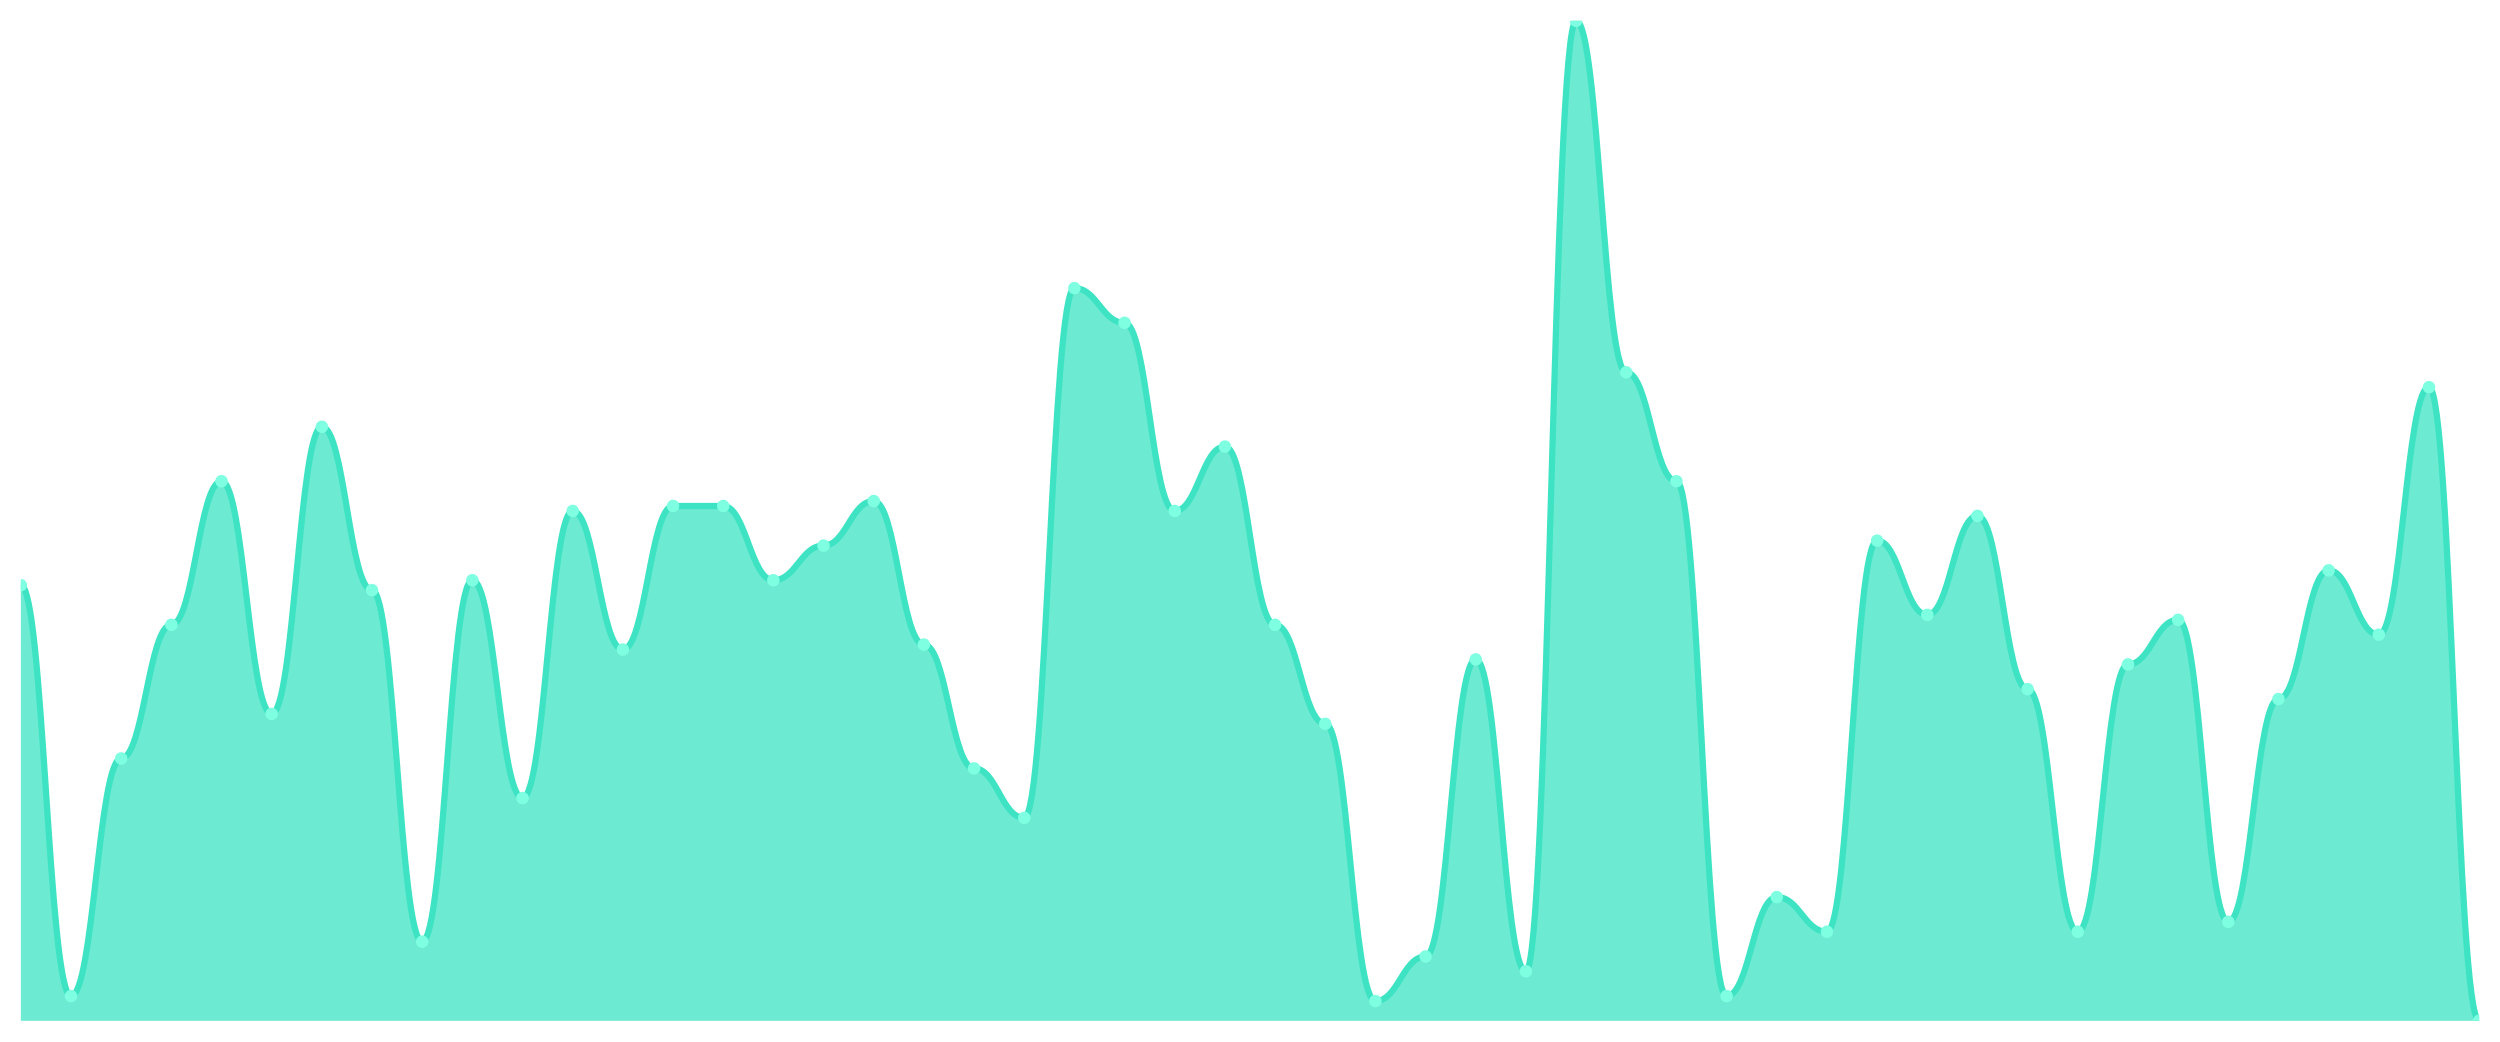
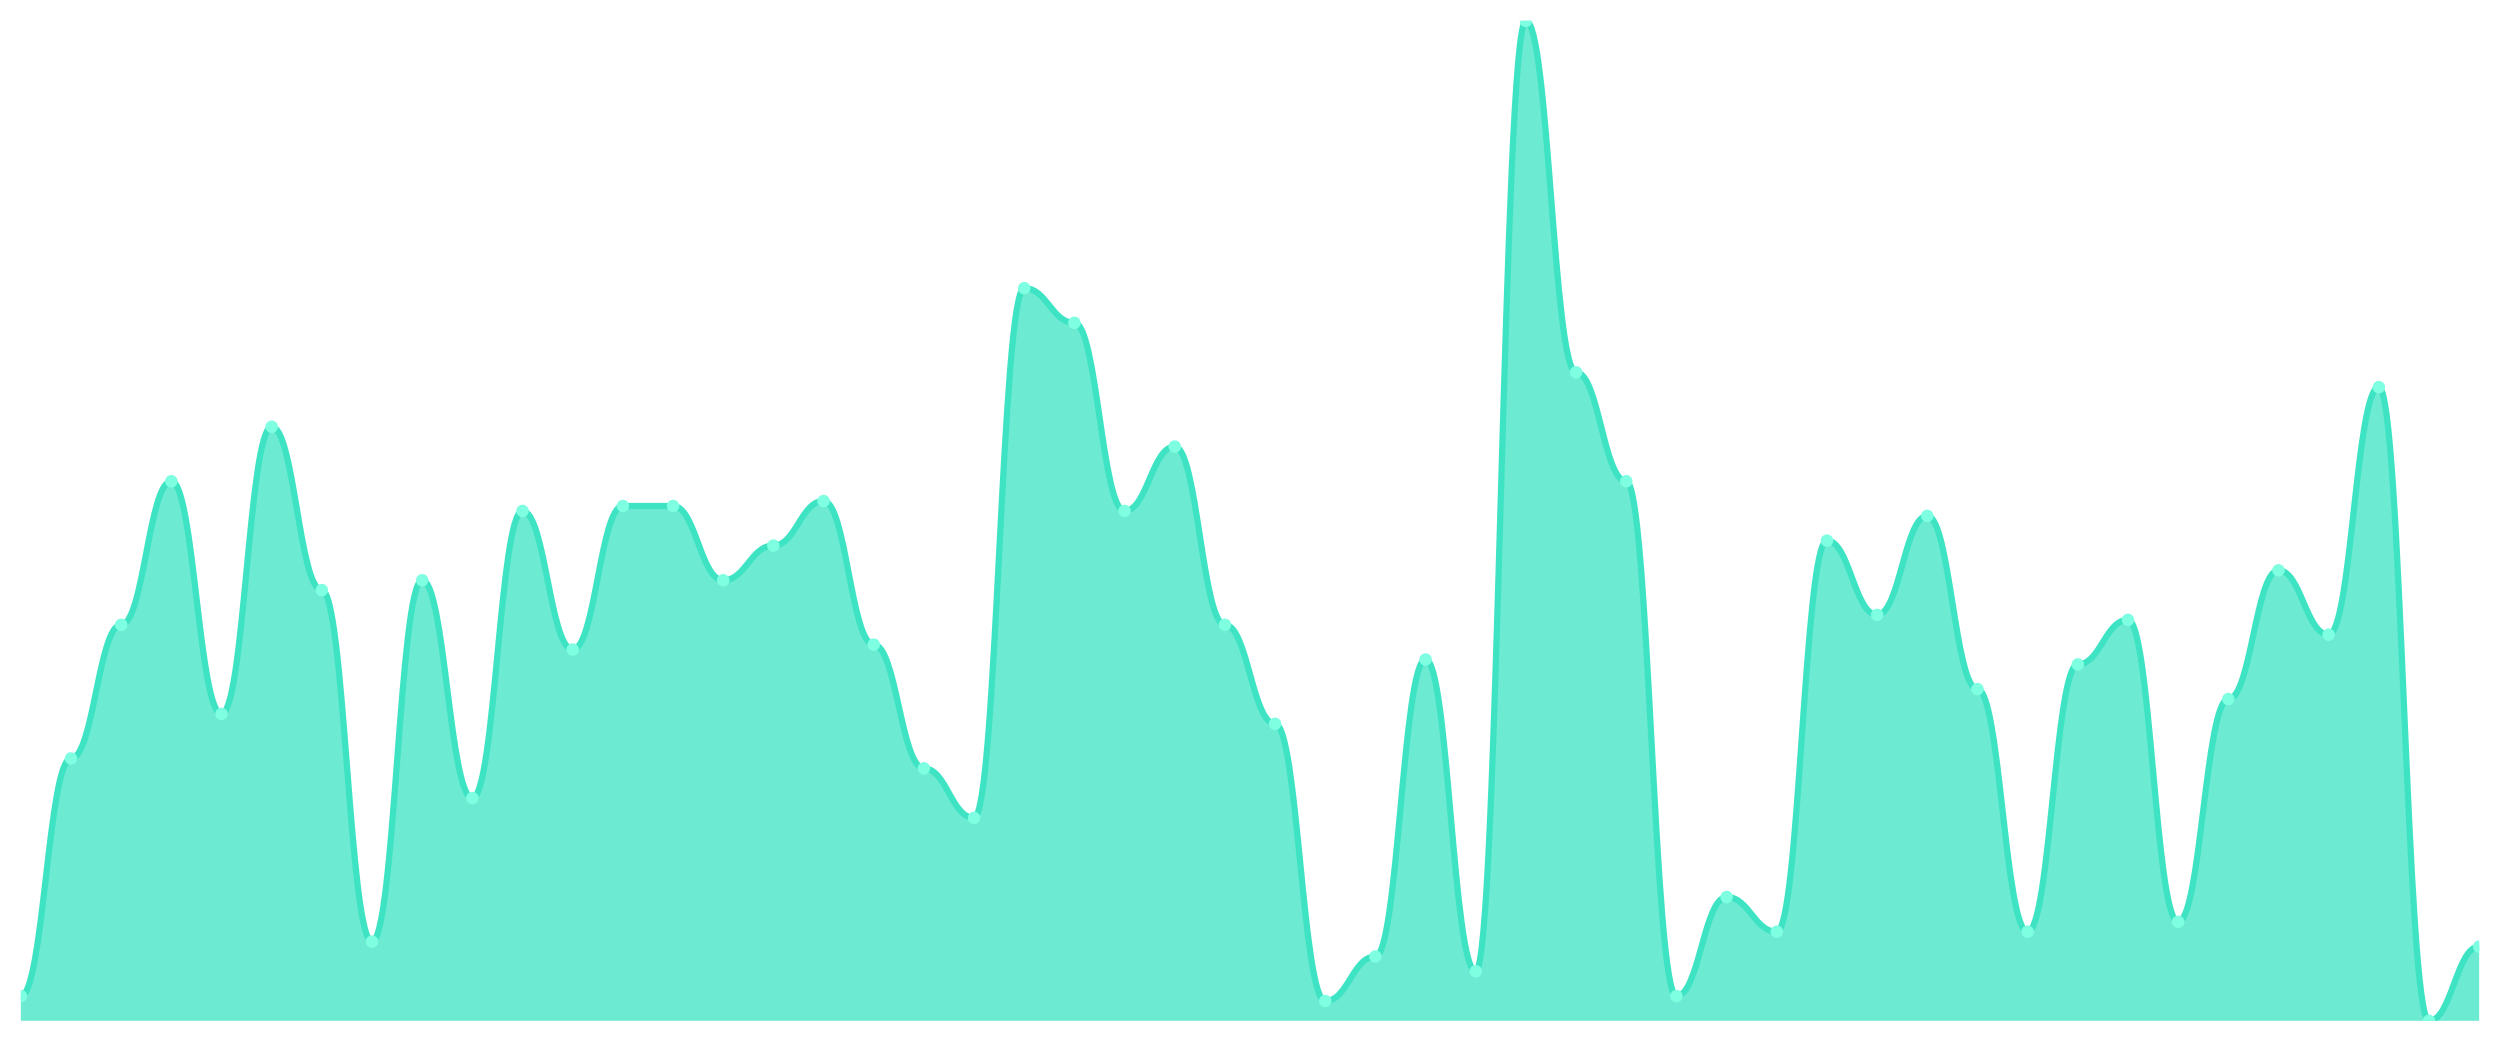
<svg xmlns="http://www.w3.org/2000/svg" viewBox="0 0 1200 500" width="1200" height="500">
  <defs>
    <clipPath id="c">
      <rect x="10" y="10" width="1180" height="480" />
    </clipPath>
  </defs>
  <rect width="1200" height="500" fill="none" />
  <g clip-path="url(#c)">
-     <path d="M 10,490 L 10,280.891 C 20.837,280.891 23.245,478.119 34.082,478.119 C 44.918,478.119 47.327,364.059 58.163,364.059 C 69,364.059 71.408,299.901 82.245,299.901 C 93.082,299.901 95.49,230.99 106.327,230.99 C 117.163,230.99 119.571,342.673 130.408,342.673 C 141.245,342.673 143.653,204.851 154.49,204.851 C 165.327,204.851 167.735,283.267 178.571,283.267 C 189.408,283.267 191.816,451.98 202.653,451.98 C 213.49,451.98 215.898,278.515 226.735,278.515 C 237.571,278.515 239.98,383.069 250.816,383.069 C 261.653,383.069 264.061,245.248 274.898,245.248 C 285.735,245.248 288.143,311.782 298.98,311.782 C 309.816,311.782 312.224,242.871 323.061,242.871 C 333.898,242.871 336.306,242.871 347.143,242.871 C 357.98,242.871 360.388,278.515 371.224,278.515 C 382.061,278.515 384.469,261.881 395.306,261.881 C 406.143,261.881 408.551,240.495 419.388,240.495 C 430.224,240.495 432.633,309.406 443.469,309.406 C 454.306,309.406 456.714,368.812 467.551,368.812 C 478.388,368.812 480.796,392.574 491.633,392.574 C 502.469,392.574 504.878,138.317 515.714,138.317 C 526.551,138.317 528.959,154.95 539.796,154.95 C 550.633,154.95 553.041,245.248 563.878,245.248 C 574.714,245.248 577.122,214.356 587.959,214.356 C 598.796,214.356 601.204,299.901 612.041,299.901 C 622.878,299.901 625.286,347.426 636.122,347.426 C 646.959,347.426 649.367,480.495 660.204,480.495 C 671.041,480.495 673.449,459.109 684.286,459.109 C 695.122,459.109 697.531,316.535 708.367,316.535 C 719.204,316.535 721.612,466.238 732.449,466.238 C 743.286,466.238 745.694,10 756.531,10 C 767.367,10 769.776,178.713 780.612,178.713 C 791.449,178.713 793.857,230.99 804.694,230.99 C 815.531,230.99 817.939,478.119 828.776,478.119 C 839.612,478.119 842.02,430.594 852.857,430.594 C 863.694,430.594 866.102,447.228 876.939,447.228 C 887.776,447.228 890.184,259.505 901.02,259.505 C 911.857,259.505 914.265,295.149 925.102,295.149 C 935.939,295.149 938.347,247.624 949.184,247.624 C 960.02,247.624 962.429,330.792 973.265,330.792 C 984.102,330.792 986.51,447.228 997.347,447.228 C 1008.184,447.228 1010.592,318.911 1021.429,318.911 C 1032.265,318.911 1034.673,297.525 1045.51,297.525 C 1056.347,297.525 1058.755,442.475 1069.592,442.475 C 1080.429,442.475 1082.837,335.545 1093.673,335.545 C 1104.51,335.545 1106.918,273.762 1117.755,273.762 C 1128.592,273.762 1131,304.653 1141.837,304.653 C 1152.673,304.653 1155.082,185.842 1165.918,185.842 C 1176.755,185.842 1179.163,490 1190,490 L 1190,490 Z" fill="rgba(61,227,195,0.75)" />
-     <path d="M 10,280.891 C 20.837,280.891 23.245,478.119 34.082,478.119 C 44.918,478.119 47.327,364.059 58.163,364.059 C 69,364.059 71.408,299.901 82.245,299.901 C 93.082,299.901 95.49,230.99 106.327,230.99 C 117.163,230.99 119.571,342.673 130.408,342.673 C 141.245,342.673 143.653,204.851 154.49,204.851 C 165.327,204.851 167.735,283.267 178.571,283.267 C 189.408,283.267 191.816,451.98 202.653,451.98 C 213.49,451.98 215.898,278.515 226.735,278.515 C 237.571,278.515 239.98,383.069 250.816,383.069 C 261.653,383.069 264.061,245.248 274.898,245.248 C 285.735,245.248 288.143,311.782 298.98,311.782 C 309.816,311.782 312.224,242.871 323.061,242.871 C 333.898,242.871 336.306,242.871 347.143,242.871 C 357.98,242.871 360.388,278.515 371.224,278.515 C 382.061,278.515 384.469,261.881 395.306,261.881 C 406.143,261.881 408.551,240.495 419.388,240.495 C 430.224,240.495 432.633,309.406 443.469,309.406 C 454.306,309.406 456.714,368.812 467.551,368.812 C 478.388,368.812 480.796,392.574 491.633,392.574 C 502.469,392.574 504.878,138.317 515.714,138.317 C 526.551,138.317 528.959,154.95 539.796,154.95 C 550.633,154.95 553.041,245.248 563.878,245.248 C 574.714,245.248 577.122,214.356 587.959,214.356 C 598.796,214.356 601.204,299.901 612.041,299.901 C 622.878,299.901 625.286,347.426 636.122,347.426 C 646.959,347.426 649.367,480.495 660.204,480.495 C 671.041,480.495 673.449,459.109 684.286,459.109 C 695.122,459.109 697.531,316.535 708.367,316.535 C 719.204,316.535 721.612,466.238 732.449,466.238 C 743.286,466.238 745.694,10 756.531,10 C 767.367,10 769.776,178.713 780.612,178.713 C 791.449,178.713 793.857,230.99 804.694,230.99 C 815.531,230.99 817.939,478.119 828.776,478.119 C 839.612,478.119 842.02,430.594 852.857,430.594 C 863.694,430.594 866.102,447.228 876.939,447.228 C 887.776,447.228 890.184,259.505 901.02,259.505 C 911.857,259.505 914.265,295.149 925.102,295.149 C 935.939,295.149 938.347,247.624 949.184,247.624 C 960.02,247.624 962.429,330.792 973.265,330.792 C 984.102,330.792 986.51,447.228 997.347,447.228 C 1008.184,447.228 1010.592,318.911 1021.429,318.911 C 1032.265,318.911 1034.673,297.525 1045.51,297.525 C 1056.347,297.525 1058.755,442.475 1069.592,442.475 C 1080.429,442.475 1082.837,335.545 1093.673,335.545 C 1104.51,335.545 1106.918,273.762 1117.755,273.762 C 1128.592,273.762 1131,304.653 1141.837,304.653 C 1152.673,304.653 1155.082,185.842 1165.918,185.842 C 1176.755,185.842 1179.163,490 1190,490" fill="none" stroke="#3de3c3" stroke-width="3" stroke-linecap="round" stroke-linejoin="round" />
-     <circle cx="10" cy="280.891" r="3" fill="#7fffe1" />
-     <circle cx="34.082" cy="478.119" r="3" fill="#7fffe1" />
-     <circle cx="58.163" cy="364.059" r="3" fill="#7fffe1" />
-     <circle cx="82.245" cy="299.901" r="3" fill="#7fffe1" />
-     <circle cx="106.327" cy="230.99" r="3" fill="#7fffe1" />
-     <circle cx="130.408" cy="342.673" r="3" fill="#7fffe1" />
-     <circle cx="154.49" cy="204.851" r="3" fill="#7fffe1" />
-     <circle cx="178.571" cy="283.267" r="3" fill="#7fffe1" />
-     <circle cx="202.653" cy="451.98" r="3" fill="#7fffe1" />
-     <circle cx="226.735" cy="278.515" r="3" fill="#7fffe1" />
-     <circle cx="250.816" cy="383.069" r="3" fill="#7fffe1" />
-     <circle cx="274.898" cy="245.248" r="3" fill="#7fffe1" />
-     <circle cx="298.98" cy="311.782" r="3" fill="#7fffe1" />
+     <path d="M 10,490 L 10,478.119 C 20.837,478.119 23.245,364.059 34.082,364.059 C 44.918,364.059 47.327,299.901 58.163,299.901 C 69,299.901 71.408,230.99 82.245,230.99 C 93.082,230.99 95.49,342.673 106.327,342.673 C 117.163,342.673 119.571,204.851 130.408,204.851 C 141.245,204.851 143.653,283.267 154.49,283.267 C 165.327,283.267 167.735,451.98 178.571,451.98 C 189.408,451.98 191.816,278.515 202.653,278.515 C 213.49,278.515 215.898,383.069 226.735,383.069 C 237.571,383.069 239.98,245.248 250.816,245.248 C 261.653,245.248 264.061,311.782 274.898,311.782 C 285.735,311.782 288.143,242.871 298.98,242.871 C 309.816,242.871 312.224,242.871 323.061,242.871 C 333.898,242.871 336.306,278.515 347.143,278.515 C 357.98,278.515 360.388,261.881 371.224,261.881 C 382.061,261.881 384.469,240.495 395.306,240.495 C 406.143,240.495 408.551,309.406 419.388,309.406 C 430.224,309.406 432.633,368.812 443.469,368.812 C 454.306,368.812 456.714,392.574 467.551,392.574 C 478.388,392.574 480.796,138.317 491.633,138.317 C 502.469,138.317 504.878,154.95 515.714,154.95 C 526.551,154.95 528.959,245.248 539.796,245.248 C 550.633,245.248 553.041,214.356 563.878,214.356 C 574.714,214.356 577.122,299.901 587.959,299.901 C 598.796,299.901 601.204,347.426 612.041,347.426 C 622.878,347.426 625.286,480.495 636.122,480.495 C 646.959,480.495 649.367,459.109 660.204,459.109 C 671.041,459.109 673.449,316.535 684.286,316.535 C 695.122,316.535 697.531,466.238 708.367,466.238 C 719.204,466.238 721.612,10 732.449,10 C 743.286,10 745.694,178.713 756.531,178.713 C 767.367,178.713 769.776,230.99 780.612,230.99 C 791.449,230.99 793.857,478.119 804.694,478.119 C 815.531,478.119 817.939,430.594 828.776,430.594 C 839.612,430.594 842.02,447.228 852.857,447.228 C 863.694,447.228 866.102,259.505 876.939,259.505 C 887.776,259.505 890.184,295.149 901.02,295.149 C 911.857,295.149 914.265,247.624 925.102,247.624 C 935.939,247.624 938.347,330.792 949.184,330.792 C 960.02,330.792 962.429,447.228 973.265,447.228 C 984.102,447.228 986.51,318.911 997.347,318.911 C 1008.184,318.911 1010.592,297.525 1021.429,297.525 C 1032.265,297.525 1034.673,442.475 1045.51,442.475 C 1056.347,442.475 1058.755,335.545 1069.592,335.545 C 1080.429,335.545 1082.837,273.762 1093.673,273.762 C 1104.51,273.762 1106.918,304.653 1117.755,304.653 C 1128.592,304.653 1131,185.842 1141.837,185.842 C 1152.673,185.842 1155.082,490 1165.918,490 C 1176.755,490 1179.163,454.356 1190,454.356 L 1190,490 Z" fill="rgba(61,227,195,0.75)" />
+     <path d="M 10,478.119 C 20.837,478.119 23.245,364.059 34.082,364.059 C 44.918,364.059 47.327,299.901 58.163,299.901 C 69,299.901 71.408,230.99 82.245,230.99 C 93.082,230.99 95.49,342.673 106.327,342.673 C 117.163,342.673 119.571,204.851 130.408,204.851 C 141.245,204.851 143.653,283.267 154.49,283.267 C 165.327,283.267 167.735,451.98 178.571,451.98 C 189.408,451.98 191.816,278.515 202.653,278.515 C 213.49,278.515 215.898,383.069 226.735,383.069 C 237.571,383.069 239.98,245.248 250.816,245.248 C 261.653,245.248 264.061,311.782 274.898,311.782 C 285.735,311.782 288.143,242.871 298.98,242.871 C 309.816,242.871 312.224,242.871 323.061,242.871 C 333.898,242.871 336.306,278.515 347.143,278.515 C 357.98,278.515 360.388,261.881 371.224,261.881 C 382.061,261.881 384.469,240.495 395.306,240.495 C 406.143,240.495 408.551,309.406 419.388,309.406 C 430.224,309.406 432.633,368.812 443.469,368.812 C 454.306,368.812 456.714,392.574 467.551,392.574 C 478.388,392.574 480.796,138.317 491.633,138.317 C 502.469,138.317 504.878,154.95 515.714,154.95 C 526.551,154.95 528.959,245.248 539.796,245.248 C 550.633,245.248 553.041,214.356 563.878,214.356 C 574.714,214.356 577.122,299.901 587.959,299.901 C 598.796,299.901 601.204,347.426 612.041,347.426 C 622.878,347.426 625.286,480.495 636.122,480.495 C 646.959,480.495 649.367,459.109 660.204,459.109 C 671.041,459.109 673.449,316.535 684.286,316.535 C 695.122,316.535 697.531,466.238 708.367,466.238 C 719.204,466.238 721.612,10 732.449,10 C 743.286,10 745.694,178.713 756.531,178.713 C 767.367,178.713 769.776,230.99 780.612,230.99 C 791.449,230.99 793.857,478.119 804.694,478.119 C 815.531,478.119 817.939,430.594 828.776,430.594 C 839.612,430.594 842.02,447.228 852.857,447.228 C 863.694,447.228 866.102,259.505 876.939,259.505 C 887.776,259.505 890.184,295.149 901.02,295.149 C 911.857,295.149 914.265,247.624 925.102,247.624 C 935.939,247.624 938.347,330.792 949.184,330.792 C 960.02,330.792 962.429,447.228 973.265,447.228 C 984.102,447.228 986.51,318.911 997.347,318.911 C 1008.184,318.911 1010.592,297.525 1021.429,297.525 C 1032.265,297.525 1034.673,442.475 1045.51,442.475 C 1056.347,442.475 1058.755,335.545 1069.592,335.545 C 1080.429,335.545 1082.837,273.762 1093.673,273.762 C 1104.51,273.762 1106.918,304.653 1117.755,304.653 C 1128.592,304.653 1131,185.842 1141.837,185.842 C 1152.673,185.842 1155.082,490 1165.918,490 C 1176.755,490 1179.163,454.356 1190,454.356" fill="none" stroke="#3de3c3" stroke-width="3" stroke-linecap="round" stroke-linejoin="round" />
+     <circle cx="10" cy="478.119" r="3" fill="#7fffe1" />
+     <circle cx="34.082" cy="364.059" r="3" fill="#7fffe1" />
+     <circle cx="58.163" cy="299.901" r="3" fill="#7fffe1" />
+     <circle cx="82.245" cy="230.99" r="3" fill="#7fffe1" />
+     <circle cx="106.327" cy="342.673" r="3" fill="#7fffe1" />
+     <circle cx="130.408" cy="204.851" r="3" fill="#7fffe1" />
+     <circle cx="154.49" cy="283.267" r="3" fill="#7fffe1" />
+     <circle cx="178.571" cy="451.98" r="3" fill="#7fffe1" />
+     <circle cx="202.653" cy="278.515" r="3" fill="#7fffe1" />
+     <circle cx="226.735" cy="383.069" r="3" fill="#7fffe1" />
+     <circle cx="250.816" cy="245.248" r="3" fill="#7fffe1" />
+     <circle cx="274.898" cy="311.782" r="3" fill="#7fffe1" />
+     <circle cx="298.98" cy="242.871" r="3" fill="#7fffe1" />
    <circle cx="323.061" cy="242.871" r="3" fill="#7fffe1" />
-     <circle cx="347.143" cy="242.871" r="3" fill="#7fffe1" />
-     <circle cx="371.224" cy="278.515" r="3" fill="#7fffe1" />
-     <circle cx="395.306" cy="261.881" r="3" fill="#7fffe1" />
-     <circle cx="419.388" cy="240.495" r="3" fill="#7fffe1" />
-     <circle cx="443.469" cy="309.406" r="3" fill="#7fffe1" />
-     <circle cx="467.551" cy="368.812" r="3" fill="#7fffe1" />
-     <circle cx="491.633" cy="392.574" r="3" fill="#7fffe1" />
-     <circle cx="515.714" cy="138.317" r="3" fill="#7fffe1" />
-     <circle cx="539.796" cy="154.95" r="3" fill="#7fffe1" />
-     <circle cx="563.878" cy="245.248" r="3" fill="#7fffe1" />
-     <circle cx="587.959" cy="214.356" r="3" fill="#7fffe1" />
-     <circle cx="612.041" cy="299.901" r="3" fill="#7fffe1" />
-     <circle cx="636.122" cy="347.426" r="3" fill="#7fffe1" />
-     <circle cx="660.204" cy="480.495" r="3" fill="#7fffe1" />
-     <circle cx="684.286" cy="459.109" r="3" fill="#7fffe1" />
-     <circle cx="708.367" cy="316.535" r="3" fill="#7fffe1" />
-     <circle cx="732.449" cy="466.238" r="3" fill="#7fffe1" />
-     <circle cx="756.531" cy="10" r="3" fill="#7fffe1" />
-     <circle cx="780.612" cy="178.713" r="3" fill="#7fffe1" />
-     <circle cx="804.694" cy="230.99" r="3" fill="#7fffe1" />
-     <circle cx="828.776" cy="478.119" r="3" fill="#7fffe1" />
-     <circle cx="852.857" cy="430.594" r="3" fill="#7fffe1" />
-     <circle cx="876.939" cy="447.228" r="3" fill="#7fffe1" />
-     <circle cx="901.02" cy="259.505" r="3" fill="#7fffe1" />
-     <circle cx="925.102" cy="295.149" r="3" fill="#7fffe1" />
-     <circle cx="949.184" cy="247.624" r="3" fill="#7fffe1" />
-     <circle cx="973.265" cy="330.792" r="3" fill="#7fffe1" />
-     <circle cx="997.347" cy="447.228" r="3" fill="#7fffe1" />
-     <circle cx="1021.429" cy="318.911" r="3" fill="#7fffe1" />
-     <circle cx="1045.51" cy="297.525" r="3" fill="#7fffe1" />
-     <circle cx="1069.592" cy="442.475" r="3" fill="#7fffe1" />
-     <circle cx="1093.673" cy="335.545" r="3" fill="#7fffe1" />
-     <circle cx="1117.755" cy="273.762" r="3" fill="#7fffe1" />
-     <circle cx="1141.837" cy="304.653" r="3" fill="#7fffe1" />
-     <circle cx="1165.918" cy="185.842" r="3" fill="#7fffe1" />
-     <circle cx="1190" cy="490" r="3" fill="#7fffe1" />
+     <circle cx="347.143" cy="278.515" r="3" fill="#7fffe1" />
+     <circle cx="371.224" cy="261.881" r="3" fill="#7fffe1" />
+     <circle cx="395.306" cy="240.495" r="3" fill="#7fffe1" />
+     <circle cx="419.388" cy="309.406" r="3" fill="#7fffe1" />
+     <circle cx="443.469" cy="368.812" r="3" fill="#7fffe1" />
+     <circle cx="467.551" cy="392.574" r="3" fill="#7fffe1" />
+     <circle cx="491.633" cy="138.317" r="3" fill="#7fffe1" />
+     <circle cx="515.714" cy="154.95" r="3" fill="#7fffe1" />
+     <circle cx="539.796" cy="245.248" r="3" fill="#7fffe1" />
+     <circle cx="563.878" cy="214.356" r="3" fill="#7fffe1" />
+     <circle cx="587.959" cy="299.901" r="3" fill="#7fffe1" />
+     <circle cx="612.041" cy="347.426" r="3" fill="#7fffe1" />
+     <circle cx="636.122" cy="480.495" r="3" fill="#7fffe1" />
+     <circle cx="660.204" cy="459.109" r="3" fill="#7fffe1" />
+     <circle cx="684.286" cy="316.535" r="3" fill="#7fffe1" />
+     <circle cx="708.367" cy="466.238" r="3" fill="#7fffe1" />
+     <circle cx="732.449" cy="10" r="3" fill="#7fffe1" />
+     <circle cx="756.531" cy="178.713" r="3" fill="#7fffe1" />
+     <circle cx="780.612" cy="230.99" r="3" fill="#7fffe1" />
+     <circle cx="804.694" cy="478.119" r="3" fill="#7fffe1" />
+     <circle cx="828.776" cy="430.594" r="3" fill="#7fffe1" />
+     <circle cx="852.857" cy="447.228" r="3" fill="#7fffe1" />
+     <circle cx="876.939" cy="259.505" r="3" fill="#7fffe1" />
+     <circle cx="901.02" cy="295.149" r="3" fill="#7fffe1" />
+     <circle cx="925.102" cy="247.624" r="3" fill="#7fffe1" />
+     <circle cx="949.184" cy="330.792" r="3" fill="#7fffe1" />
+     <circle cx="973.265" cy="447.228" r="3" fill="#7fffe1" />
+     <circle cx="997.347" cy="318.911" r="3" fill="#7fffe1" />
+     <circle cx="1021.429" cy="297.525" r="3" fill="#7fffe1" />
+     <circle cx="1045.51" cy="442.475" r="3" fill="#7fffe1" />
+     <circle cx="1069.592" cy="335.545" r="3" fill="#7fffe1" />
+     <circle cx="1093.673" cy="273.762" r="3" fill="#7fffe1" />
+     <circle cx="1117.755" cy="304.653" r="3" fill="#7fffe1" />
+     <circle cx="1141.837" cy="185.842" r="3" fill="#7fffe1" />
+     <circle cx="1165.918" cy="490" r="3" fill="#7fffe1" />
+     <circle cx="1190" cy="454.356" r="3" fill="#7fffe1" />
  </g>
</svg>
